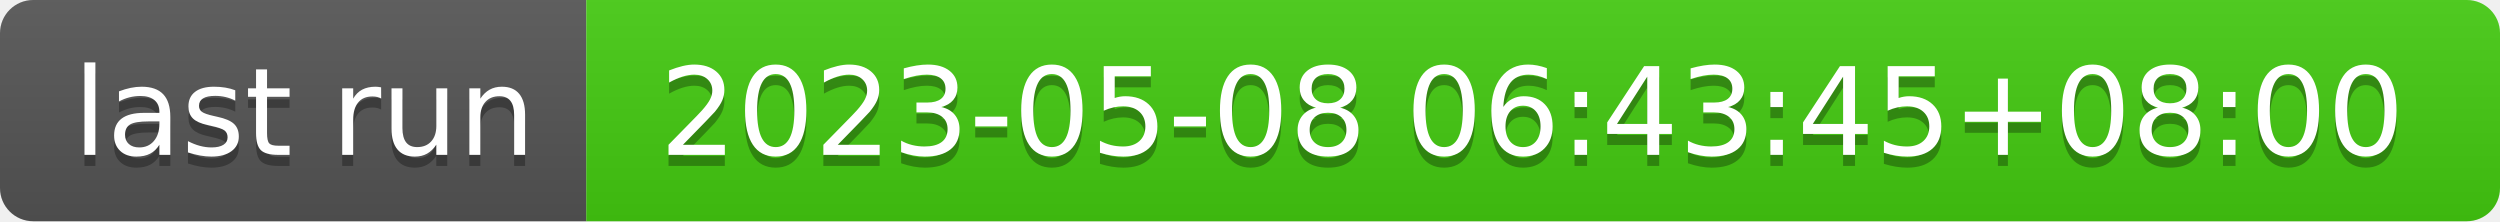
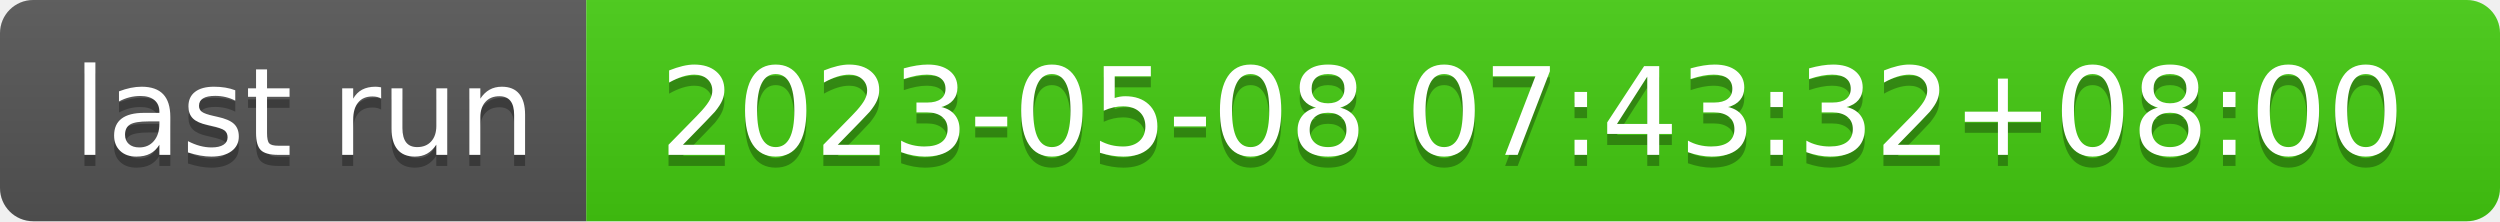
- <svg xmlns="http://www.w3.org/2000/svg" width="226" height="20" role="img" aria-label="last run: 2023-05-08 06:43:45+08:00">
+ <svg xmlns="http://www.w3.org/2000/svg" width="226" height="20" role="img" aria-label="last run: 2023-05-08 07:43:32+08:00">
  <linearGradient id="s" x2="0" y2="100%">
    <stop offset="0" stop-color="#bbb" stop-opacity=".1" />
    <stop offset="1" stop-opacity=".1" />
  </linearGradient>
  <clipPath id="r">
    <rect width="226" height="20" rx="3" fill="#fff" />
  </clipPath>
  <g clip-path="url(#r)">
    <rect width="53" height="20" fill="#555" />
    <rect x="53" width="173" height="20" fill="#4c1" />
    <rect width="226" height="20" fill="url(#s)" />
  </g>
  <g fill="#fff" text-anchor="middle" font-family="Verdana,Geneva,DejaVu Sans,sans-serif" text-rendering="geometricPrecision" font-size="110">
    <text aria-hidden="true" x="275" y="150" fill="#010101" fill-opacity=".3" transform="scale(.1)" textLength="430">last run</text>
    <text x="275" y="140" transform="scale(.1)" fill="#fff" textLength="430">last run</text>
-     <text aria-hidden="true" x="1385" y="150" fill="#010101" fill-opacity=".3" transform="scale(.1)" textLength="1630">2023-05-08 06:43:45+08:00</text>
-     <text x="1385" y="140" transform="scale(.1)" fill="#fff" textLength="1630">2023-05-08 06:43:45+08:00</text>
+     <text aria-hidden="true" x="1385" y="150" fill="#010101" fill-opacity=".3" transform="scale(.1)" textLength="1630">2023-05-08 07:43:32+08:00</text>
+     <text x="1385" y="140" transform="scale(.1)" fill="#fff" textLength="1630">2023-05-08 07:43:32+08:00</text>
  </g>
</svg>
